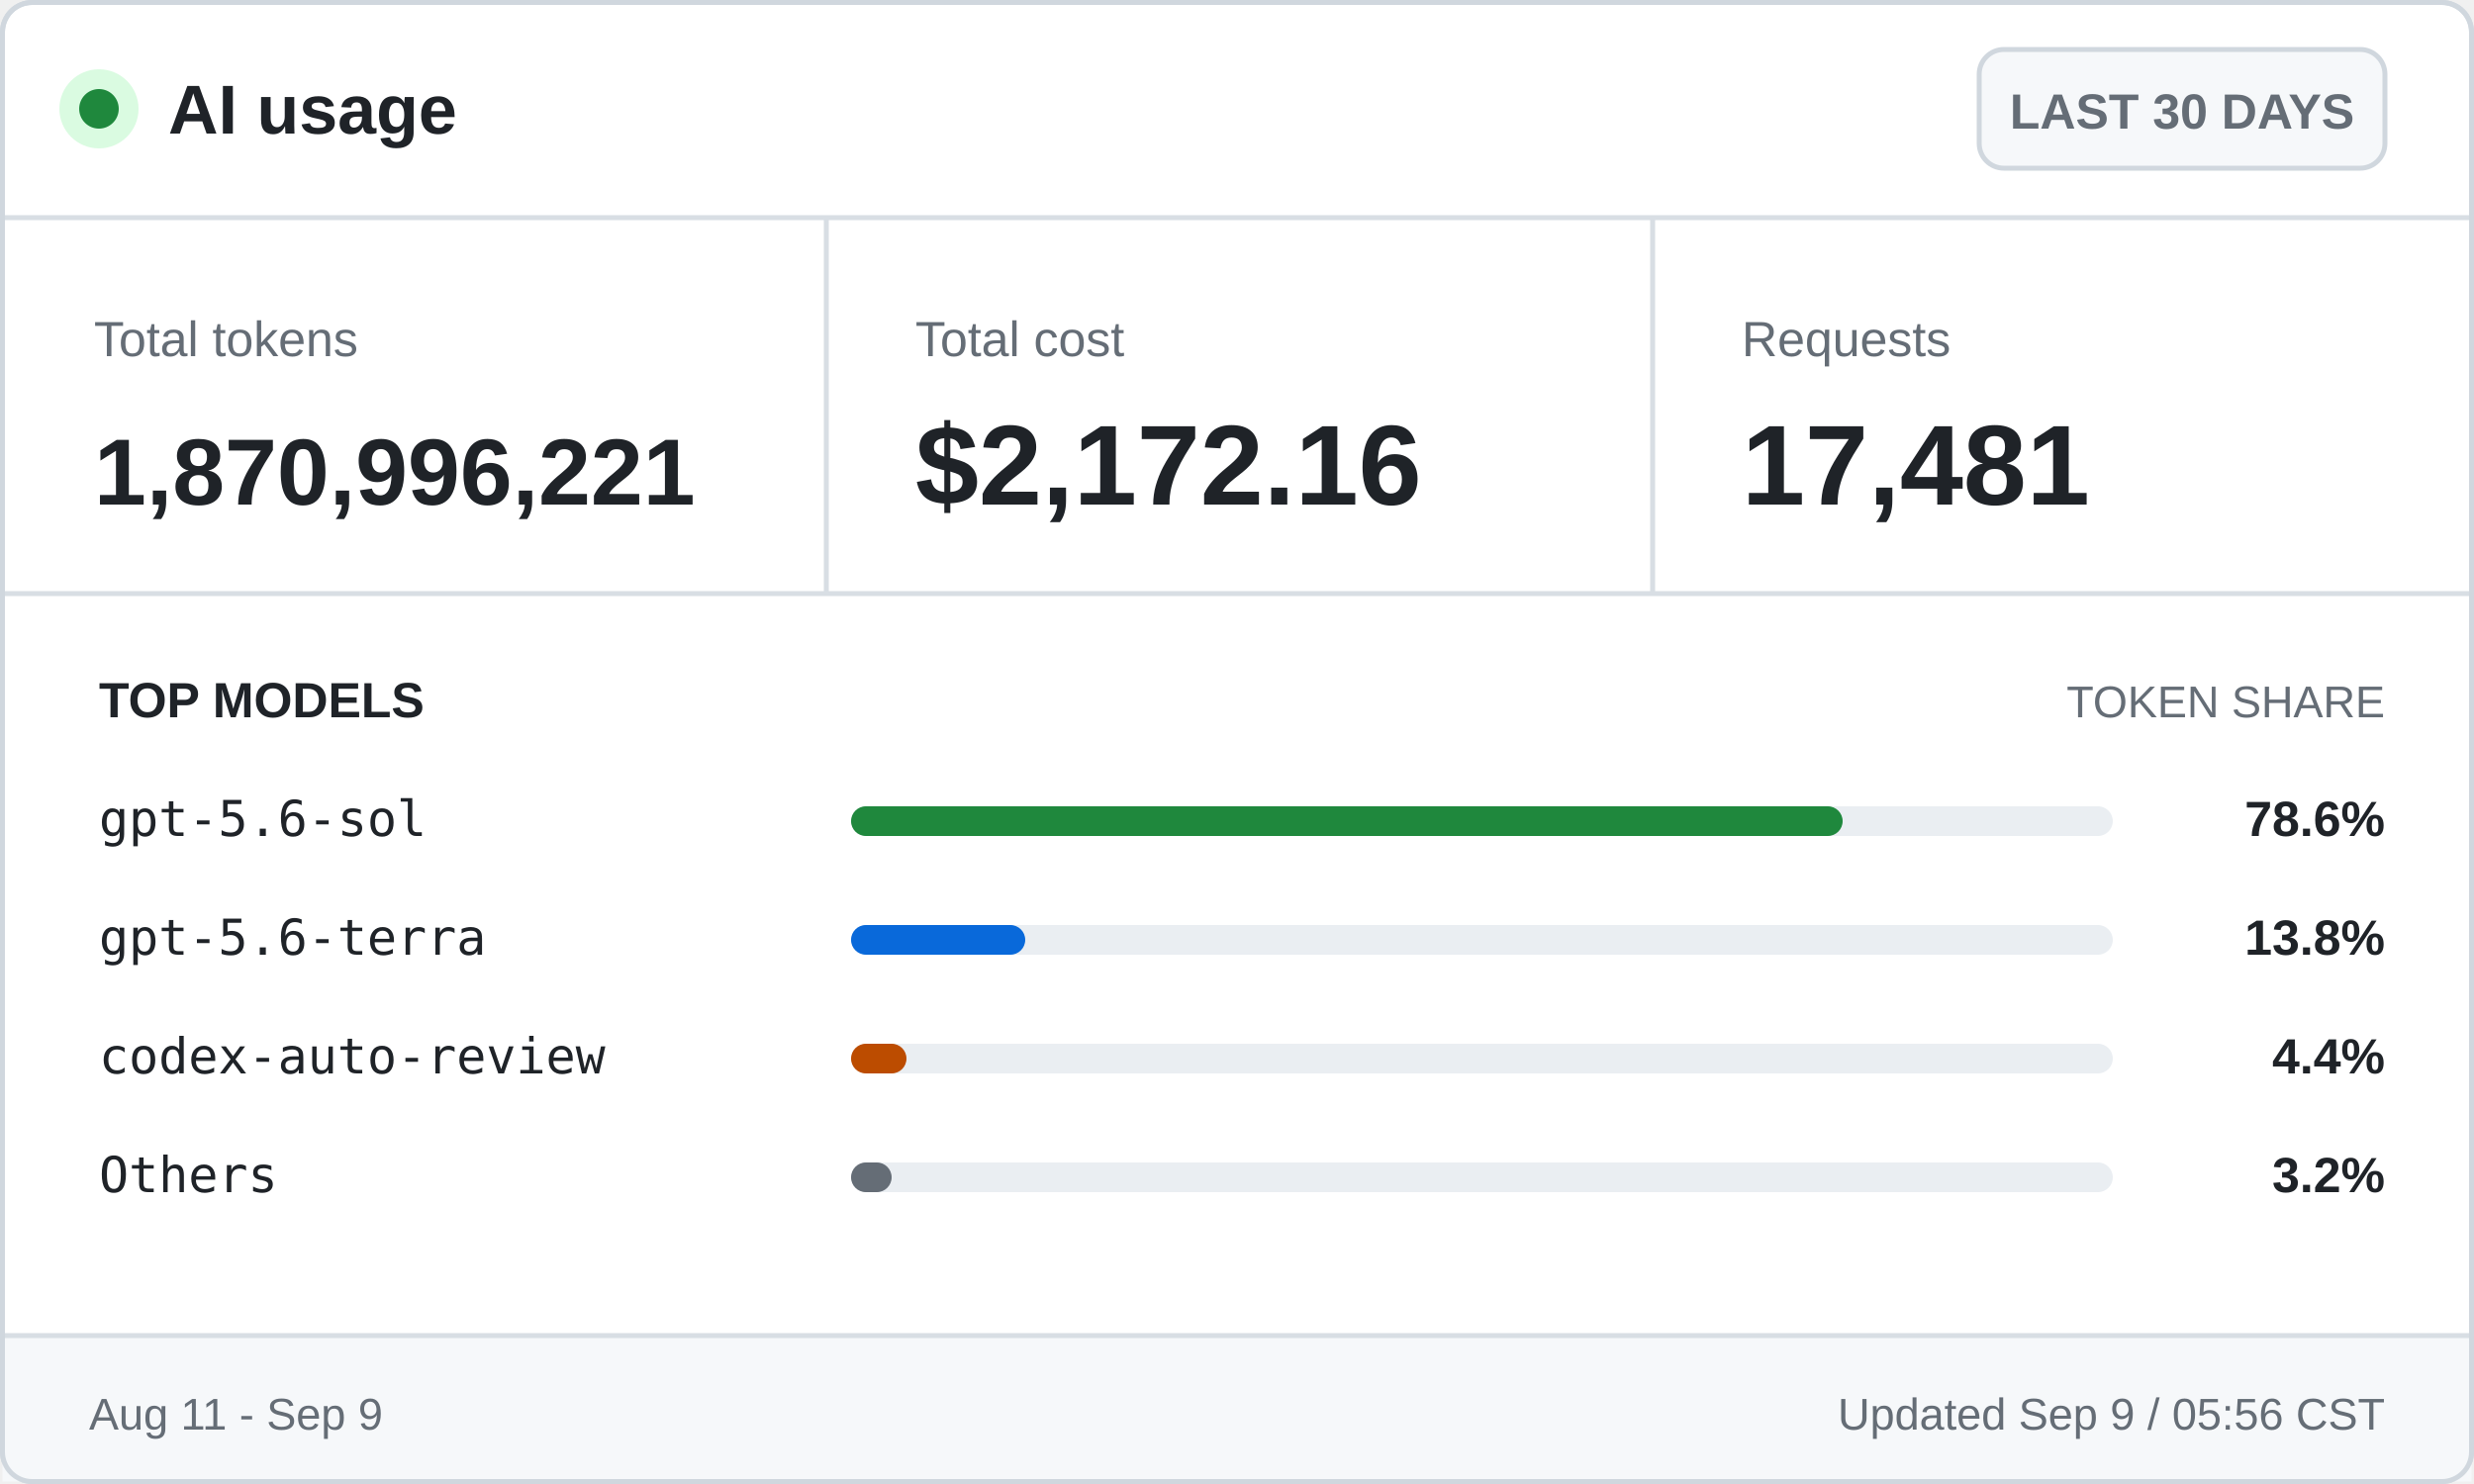
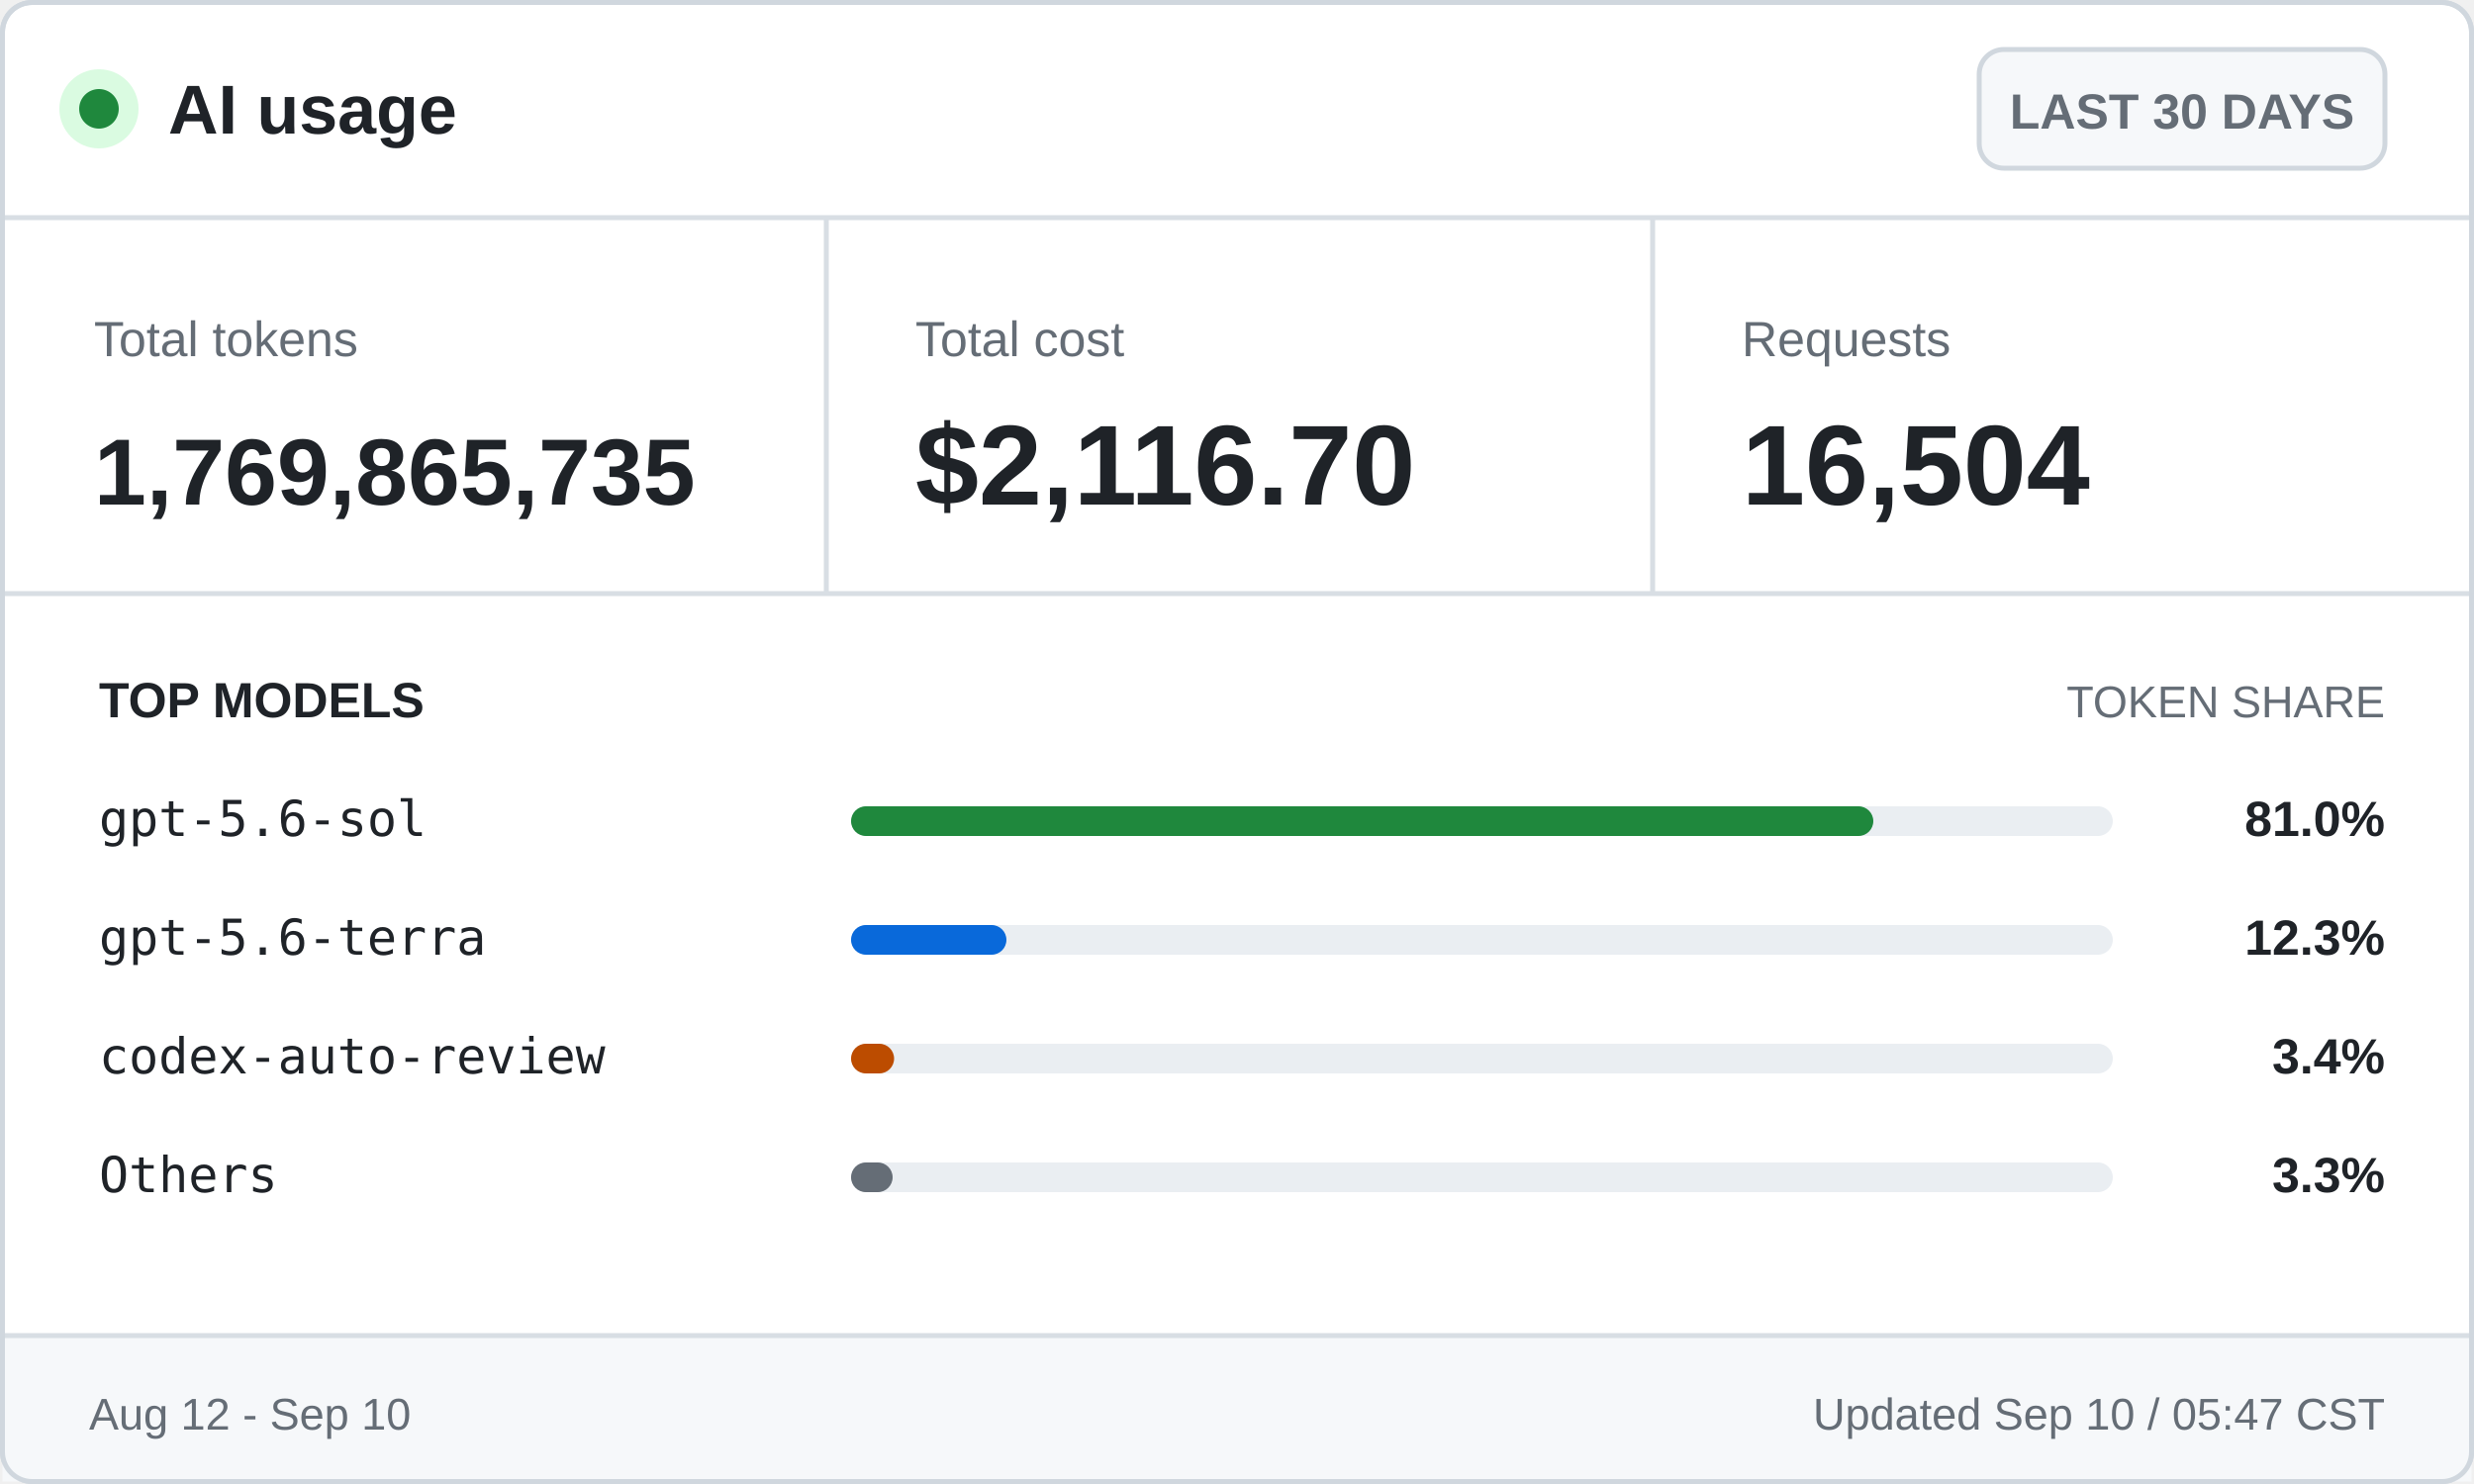
<svg xmlns="http://www.w3.org/2000/svg" width="500" height="300" viewBox="0 0 500 300" role="img" aria-labelledby="title desc">
  <style>
    .ui { font-family: -apple-system, BlinkMacSystemFont, "Segoe UI", Arial, sans-serif; }
    .mono { font-family: "Cascadia Mono", Consolas, monospace; }
    .brand { font-size: 14px; font-weight: 700; }
    .badge { font-size: 10px; font-weight: 600; }
    .label { font-size: 10px; }
    .value { font-size: 23px; font-weight: 700; }
    .token-value { font-size: 19px; font-weight: 700; }
    .section { font-size: 10px; font-weight: 700; text-transform: uppercase; }
    .section-muted { font-size: 9px; text-transform: uppercase; }
    .model { font-size: 10px; }
    .percentage { font-size: 10px; font-weight: 700; }
    .footer { font-size: 9px; }
  </style>
  <rect x="0.5" y="0.5" width="499" height="299" rx="6" fill="#ffffff" stroke="#d0d7de" />
  <circle cx="20" cy="22" r="8" fill="#dafbe1" />
  <circle cx="20" cy="22" r="4" fill="#1f883d" />
  <text class="ui brand" x="34" y="27" fill="#1f2328">AI usage</text>
  <rect x="400" y="10" width="82" height="24" rx="5" fill="#f6f8fa" stroke="#d0d7de" />
  <text class="ui badge" x="441" y="26" fill="#656d76" text-anchor="middle">LAST 30 DAYS</text>
  <line x1="0" y1="44" x2="500" y2="44" stroke="#d8dee4" />
  <text class="ui label" x="19" y="72" fill="#656d76">Total tokens</text>
-   <text class="ui token-value" x="19" y="102" fill="#1f2328">1,870,996,221</text>
+   <text class="ui token-value" x="19" y="102" fill="#1f2328">1,769,865,735</text>
  <line x1="167" y1="44" x2="167" y2="120" stroke="#d8dee4" />
  <text class="ui label" x="185" y="72" fill="#656d76">Total cost</text>
-   <text class="ui value" x="185" y="102" fill="#1f2328">$2,172.16</text>
+   <text class="ui value" x="185" y="102" fill="#1f2328">$2,116.70</text>
  <line x1="334" y1="44" x2="334" y2="120" stroke="#d8dee4" />
  <text class="ui label" x="352" y="72" fill="#656d76">Requests</text>
-   <text class="ui value" x="352" y="102" fill="#1f2328">17,481</text>
+   <text class="ui value" x="352" y="102" fill="#1f2328">16,504</text>
  <line x1="0" y1="120" x2="500" y2="120" stroke="#d8dee4" />
  <text class="ui section" x="20" y="145" fill="#1f2328">TOP MODELS</text>
  <text class="ui section-muted" x="482" y="145" fill="#656d76" text-anchor="end">TOKEN SHARE</text>
  <text class="mono model" x="20" y="169" fill="#1f2328">gpt-5.6-sol</text>
  <rect x="172" y="163" width="255" height="6" rx="3" fill="#eaeef2" />
-   <rect x="172" y="163" width="200.4" height="6" rx="3" fill="#1f883d" />
-   <text class="ui percentage" x="482" y="169" fill="#1f2328" text-anchor="end">78.6%</text>
+   <rect x="172" y="163" width="206.6" height="6" rx="3" fill="#1f883d" />
+   <text class="ui percentage" x="482" y="169" fill="#1f2328" text-anchor="end">81.0%</text>
  <text class="mono model" x="20" y="193" fill="#1f2328">gpt-5.6-terra</text>
  <rect x="172" y="187" width="255" height="6" rx="3" fill="#eaeef2" />
-   <rect x="172" y="187" width="35.2" height="6" rx="3" fill="#0969da" />
-   <text class="ui percentage" x="482" y="193" fill="#1f2328" text-anchor="end">13.8%</text>
+   <rect x="172" y="187" width="31.4" height="6" rx="3" fill="#0969da" />
+   <text class="ui percentage" x="482" y="193" fill="#1f2328" text-anchor="end">12.3%</text>
  <text class="mono model" x="20" y="217" fill="#1f2328">codex-auto-review</text>
  <rect x="172" y="211" width="255" height="6" rx="3" fill="#eaeef2" />
-   <rect x="172" y="211" width="11.2" height="6" rx="3" fill="#bc4c00" />
-   <text class="ui percentage" x="482" y="217" fill="#1f2328" text-anchor="end">4.4%</text>
+   <rect x="172" y="211" width="8.7" height="6" rx="3" fill="#bc4c00" />
+   <text class="ui percentage" x="482" y="217" fill="#1f2328" text-anchor="end">3.4%</text>
  <text class="mono model" x="20" y="241" fill="#1f2328">Others</text>
  <rect x="172" y="235" width="255" height="6" rx="3" fill="#eaeef2" />
-   <rect x="172" y="235" width="8.2" height="6" rx="3" fill="#656d76" />
-   <text class="ui percentage" x="482" y="241" fill="#1f2328" text-anchor="end">3.2%</text>
+   <rect x="172" y="235" width="8.4" height="6" rx="3" fill="#656d76" />
+   <text class="ui percentage" x="482" y="241" fill="#1f2328" text-anchor="end">3.3%</text>
  <rect x="0.5" y="270" width="499" height="29.5" fill="#f6f8fa" />
  <line x1="0" y1="270" x2="500" y2="270" stroke="#d8dee4" />
-   <text class="ui footer" x="18" y="289" fill="#656d76">Aug 11 - Sep 9</text>
-   <text class="ui footer" x="482" y="289" fill="#656d76" text-anchor="end">Updated Sep 9 / 05:56 CST</text>
+   <text class="ui footer" x="18" y="289" fill="#656d76">Aug 12 - Sep 10</text>
+   <text class="ui footer" x="482" y="289" fill="#656d76" text-anchor="end">Updated Sep 10 / 05:47 CST</text>
  <rect x="0.5" y="0.5" width="499" height="299" rx="6" fill="none" stroke="#d0d7de" />
</svg>
